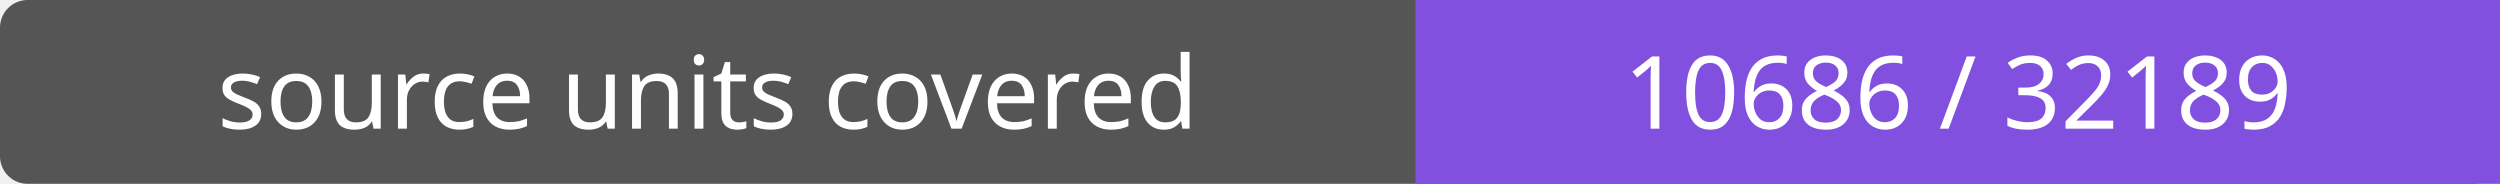
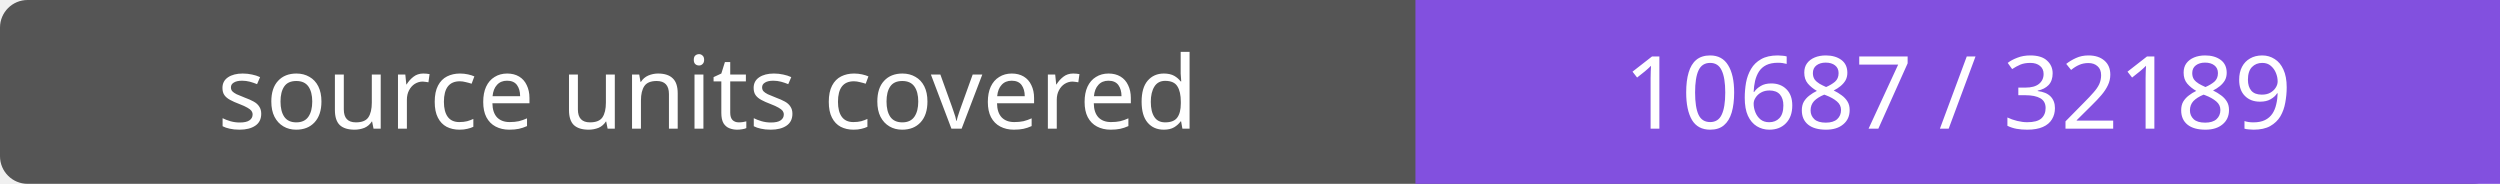
- <svg xmlns="http://www.w3.org/2000/svg" width="272" height="20" role="img" aria-label="source units covered: 10686 / 32189">
+ <svg xmlns="http://www.w3.org/2000/svg" width="272" height="20" role="img" aria-label="source units covered: 10687 / 32189">
  <rect width="272" height="20" rx="3" fill="#555" />
  <path fill="#8250df" d="M154 0h118v20H154z" />
  <g fill="#fff" text-anchor="middle" font-family="Verdana,sans-serif" font-size="11">
    <text x="77.0" y="14">source units covered</text>
-     <text x="213.0" y="14">10686 / 32189</text>
+     <text x="213.0" y="14">10687 / 32189</text>
  </g>
</svg>
